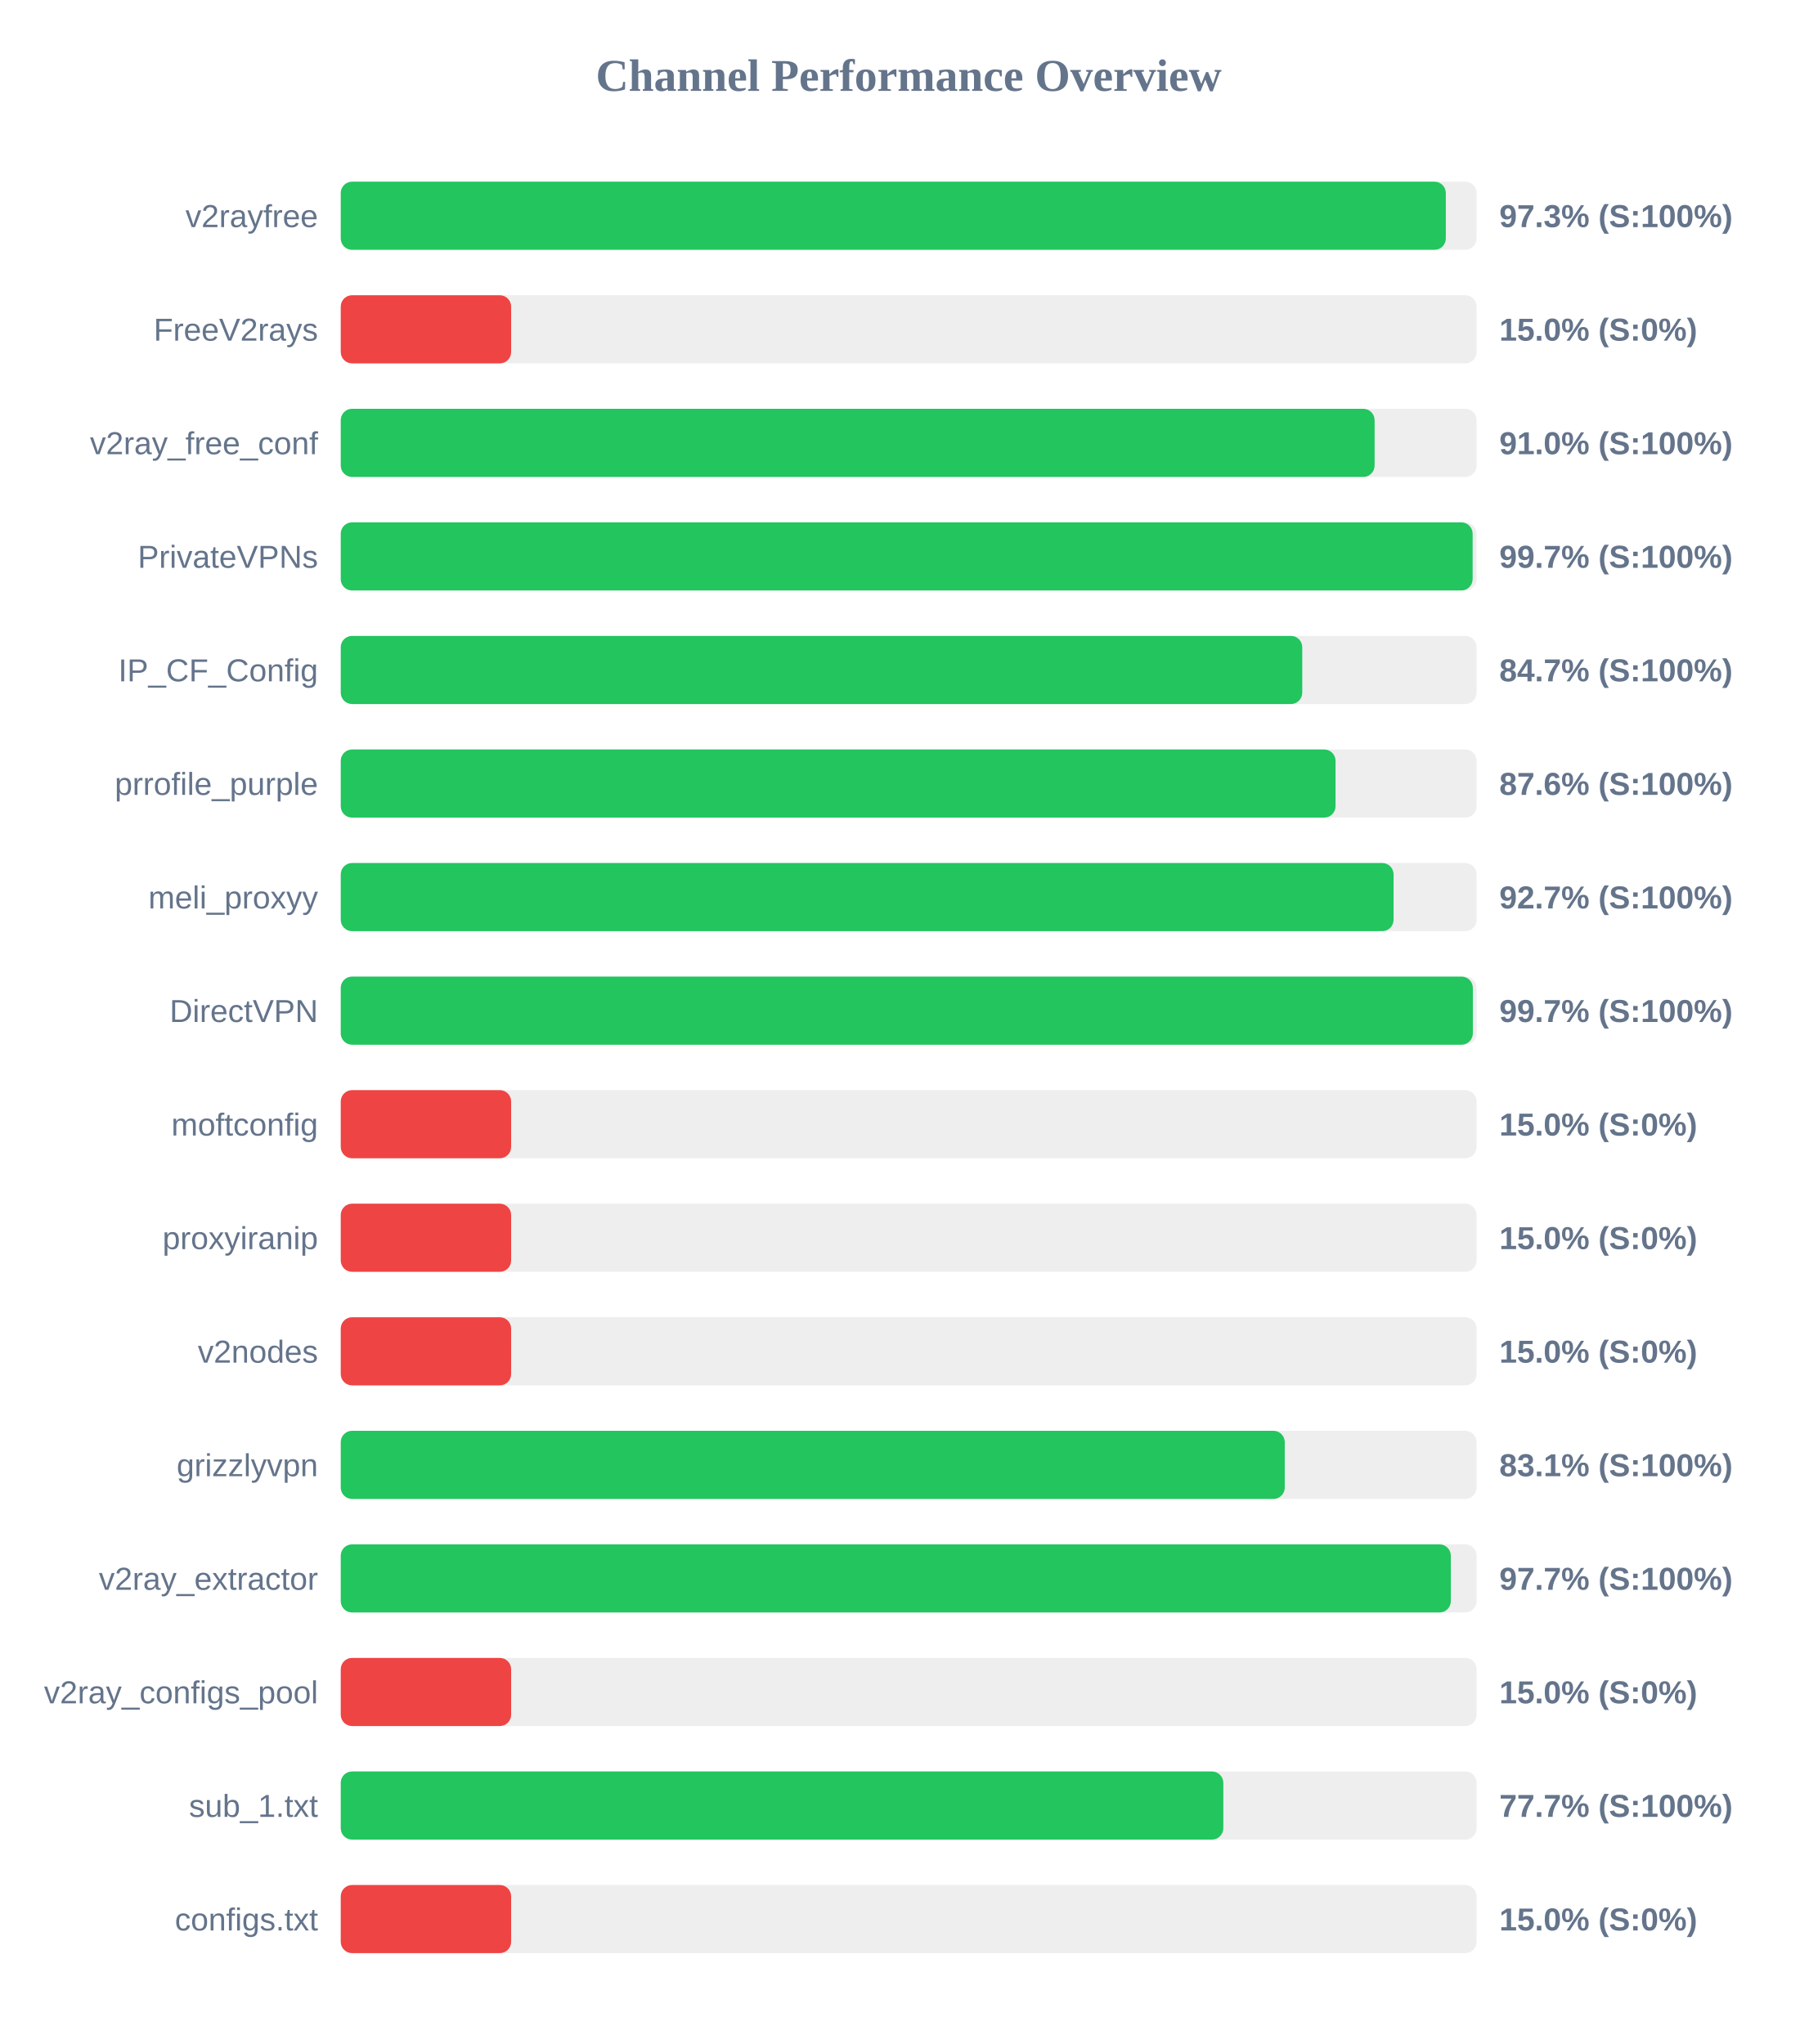
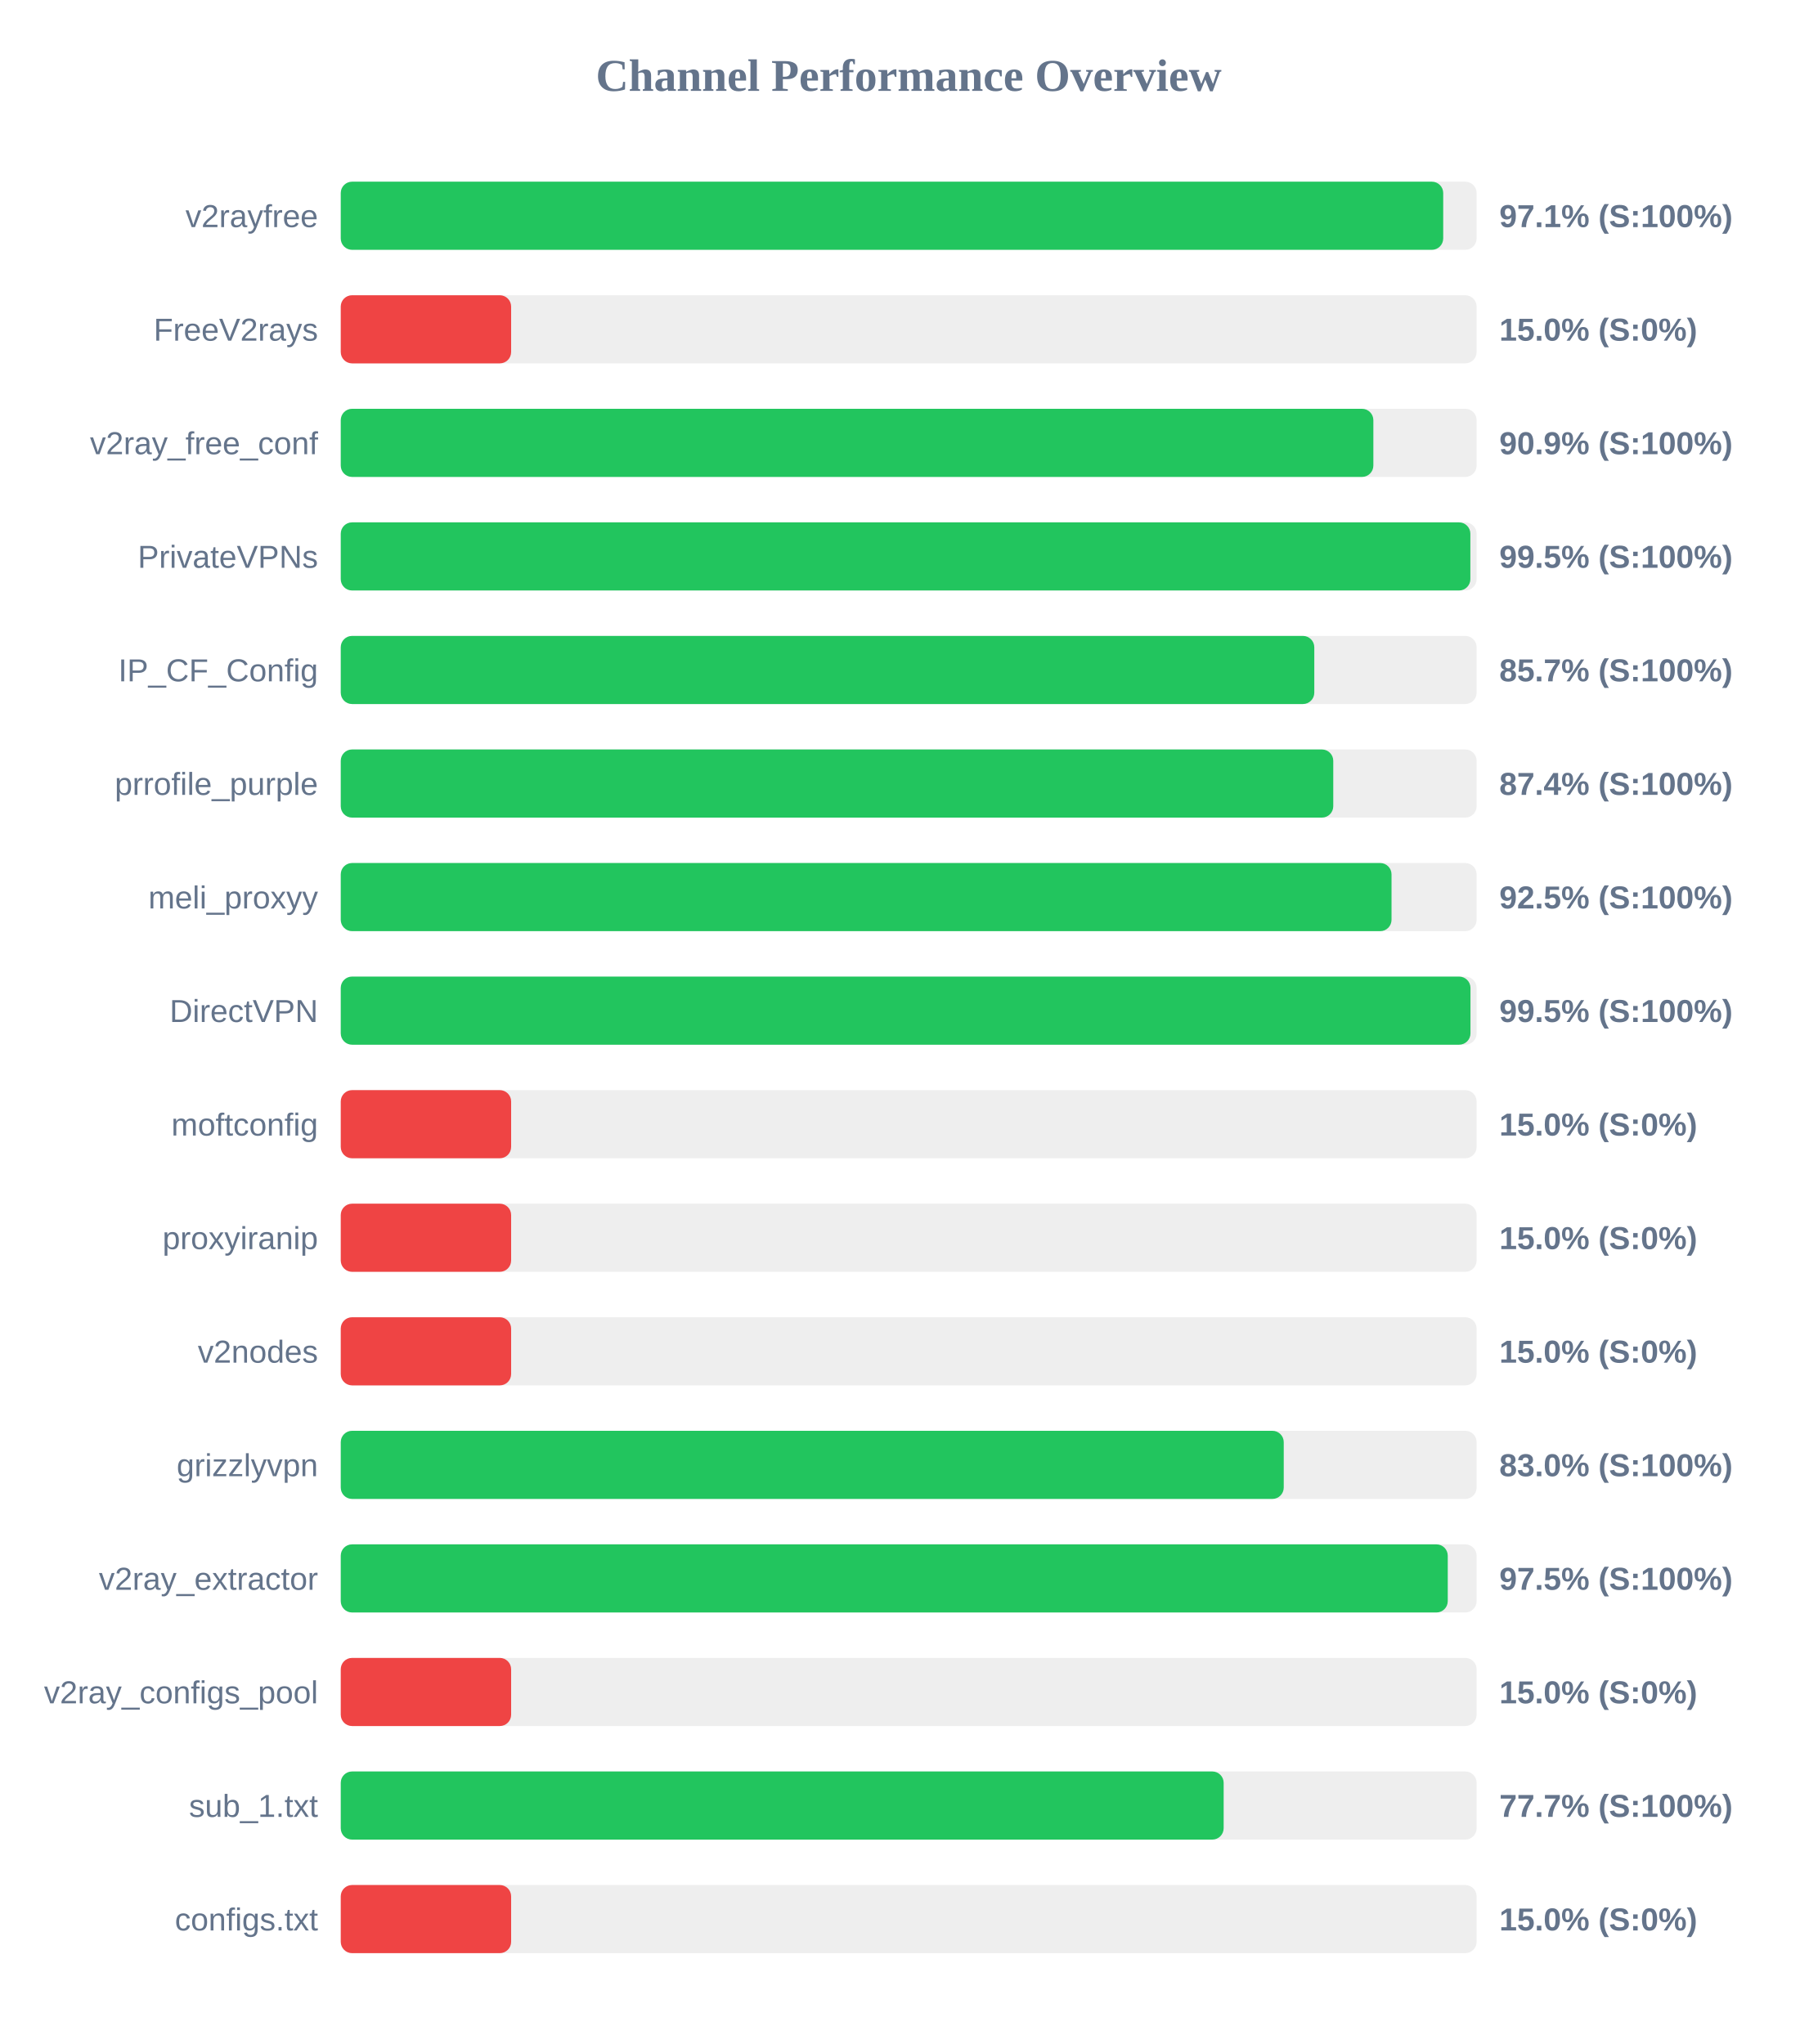
<svg xmlns="http://www.w3.org/2000/svg" width="800" height="900" version="1.1">
  <style>
        .row { font: 14px Arial; fill: #64748b; }
        .score { font: bold 14px Arial; fill: #64748b; }
    </style>
  <text x="400" y="40" text-anchor="middle" font-size="20px" font-weight="bold" fill="#64748b">Channel Performance Overview</text>
  <rect x="150" y="80" width="500" height="30" fill="#eee" rx="5" />
-   <rect x="150" y="80" width="486.45" height="30" fill="#22c55e" rx="5" />
+   <rect x="150" y="80" width="485.3" height="30" fill="#22c55e" rx="5" />
  <text x="140" y="100" text-anchor="end" class="row">v2rayfree</text>
-   <text x="660" y="100" text-anchor="start" class="score">97.3% (S:100%)</text>
+   <text x="660" y="100" text-anchor="start" class="score">97.1% (S:100%)</text>
  <rect x="150" y="130" width="500" height="30" fill="#eee" rx="5" />
  <rect x="150" y="130" width="75.0" height="30" fill="#ef4444" rx="5" />
  <text x="140" y="150" text-anchor="end" class="row">FreeV2rays</text>
  <text x="660" y="150" text-anchor="start" class="score">15.0% (S:0%)</text>
  <rect x="150" y="180" width="500" height="30" fill="#eee" rx="5" />
-   <rect x="150" y="180" width="455.1" height="30" fill="#22c55e" rx="5" />
+   <rect x="150" y="180" width="454.55" height="30" fill="#22c55e" rx="5" />
  <text x="140" y="200" text-anchor="end" class="row">v2ray_free_conf</text>
-   <text x="660" y="200" text-anchor="start" class="score">91.0% (S:100%)</text>
+   <text x="660" y="200" text-anchor="start" class="score">90.9% (S:100%)</text>
  <rect x="150" y="230" width="500" height="30" fill="#eee" rx="5" />
-   <rect x="150" y="230" width="498.25" height="30" fill="#22c55e" rx="5" />
+   <rect x="150" y="230" width="497.25" height="30" fill="#22c55e" rx="5" />
  <text x="140" y="250" text-anchor="end" class="row">PrivateVPNs</text>
-   <text x="660" y="250" text-anchor="start" class="score">99.7% (S:100%)</text>
+   <text x="660" y="250" text-anchor="start" class="score">99.5% (S:100%)</text>
  <rect x="150" y="280" width="500" height="30" fill="#eee" rx="5" />
-   <rect x="150" y="280" width="423.25" height="30" fill="#22c55e" rx="5" />
+   <rect x="150" y="280" width="428.55" height="30" fill="#22c55e" rx="5" />
  <text x="140" y="300" text-anchor="end" class="row">IP_CF_Config</text>
-   <text x="660" y="300" text-anchor="start" class="score">84.7% (S:100%)</text>
+   <text x="660" y="300" text-anchor="start" class="score">85.7% (S:100%)</text>
  <rect x="150" y="330" width="500" height="30" fill="#eee" rx="5" />
-   <rect x="150" y="330" width="437.9" height="30" fill="#22c55e" rx="5" />
+   <rect x="150" y="330" width="436.9" height="30" fill="#22c55e" rx="5" />
  <text x="140" y="350" text-anchor="end" class="row">prrofile_purple</text>
-   <text x="660" y="350" text-anchor="start" class="score">87.6% (S:100%)</text>
+   <text x="660" y="350" text-anchor="start" class="score">87.4% (S:100%)</text>
  <rect x="150" y="380" width="500" height="30" fill="#eee" rx="5" />
-   <rect x="150" y="380" width="463.45" height="30" fill="#22c55e" rx="5" />
+   <rect x="150" y="380" width="462.55" height="30" fill="#22c55e" rx="5" />
  <text x="140" y="400" text-anchor="end" class="row">meli_proxyy</text>
-   <text x="660" y="400" text-anchor="start" class="score">92.7% (S:100%)</text>
+   <text x="660" y="400" text-anchor="start" class="score">92.5% (S:100%)</text>
  <rect x="150" y="430" width="500" height="30" fill="#eee" rx="5" />
-   <rect x="150" y="430" width="498.35" height="30" fill="#22c55e" rx="5" />
+   <rect x="150" y="430" width="497.3" height="30" fill="#22c55e" rx="5" />
  <text x="140" y="450" text-anchor="end" class="row">DirectVPN</text>
-   <text x="660" y="450" text-anchor="start" class="score">99.7% (S:100%)</text>
+   <text x="660" y="450" text-anchor="start" class="score">99.5% (S:100%)</text>
  <rect x="150" y="480" width="500" height="30" fill="#eee" rx="5" />
  <rect x="150" y="480" width="75.0" height="30" fill="#ef4444" rx="5" />
  <text x="140" y="500" text-anchor="end" class="row">moftconfig</text>
  <text x="660" y="500" text-anchor="start" class="score">15.0% (S:0%)</text>
  <rect x="150" y="530" width="500" height="30" fill="#eee" rx="5" />
  <rect x="150" y="530" width="75.0" height="30" fill="#ef4444" rx="5" />
  <text x="140" y="550" text-anchor="end" class="row">proxyiranip</text>
  <text x="660" y="550" text-anchor="start" class="score">15.0% (S:0%)</text>
  <rect x="150" y="580" width="500" height="30" fill="#eee" rx="5" />
  <rect x="150" y="580" width="75.0" height="30" fill="#ef4444" rx="5" />
  <text x="140" y="600" text-anchor="end" class="row">v2nodes</text>
  <text x="660" y="600" text-anchor="start" class="score">15.0% (S:0%)</text>
  <rect x="150" y="630" width="500" height="30" fill="#eee" rx="5" />
-   <rect x="150" y="630" width="415.55" height="30" fill="#22c55e" rx="5" />
+   <rect x="150" y="630" width="415.1" height="30" fill="#22c55e" rx="5" />
  <text x="140" y="650" text-anchor="end" class="row">grizzlyvpn</text>
-   <text x="660" y="650" text-anchor="start" class="score">83.1% (S:100%)</text>
+   <text x="660" y="650" text-anchor="start" class="score">83.0% (S:100%)</text>
  <rect x="150" y="680" width="500" height="30" fill="#eee" rx="5" />
-   <rect x="150" y="680" width="488.65" height="30" fill="#22c55e" rx="5" />
+   <rect x="150" y="680" width="487.3" height="30" fill="#22c55e" rx="5" />
  <text x="140" y="700" text-anchor="end" class="row">v2ray_extractor</text>
-   <text x="660" y="700" text-anchor="start" class="score">97.7% (S:100%)</text>
+   <text x="660" y="700" text-anchor="start" class="score">97.5% (S:100%)</text>
  <rect x="150" y="730" width="500" height="30" fill="#eee" rx="5" />
  <rect x="150" y="730" width="75.0" height="30" fill="#ef4444" rx="5" />
  <text x="140" y="750" text-anchor="end" class="row">v2ray_configs_pool</text>
  <text x="660" y="750" text-anchor="start" class="score">15.0% (S:0%)</text>
  <rect x="150" y="780" width="500" height="30" fill="#eee" rx="5" />
-   <rect x="150" y="780" width="388.5" height="30" fill="#22c55e" rx="5" />
+   <rect x="150" y="780" width="388.65" height="30" fill="#22c55e" rx="5" />
  <text x="140" y="800" text-anchor="end" class="row">sub_1.txt</text>
  <text x="660" y="800" text-anchor="start" class="score">77.7% (S:100%)</text>
  <rect x="150" y="830" width="500" height="30" fill="#eee" rx="5" />
  <rect x="150" y="830" width="75.0" height="30" fill="#ef4444" rx="5" />
  <text x="140" y="850" text-anchor="end" class="row">configs.txt</text>
  <text x="660" y="850" text-anchor="start" class="score">15.0% (S:0%)</text>
</svg>
